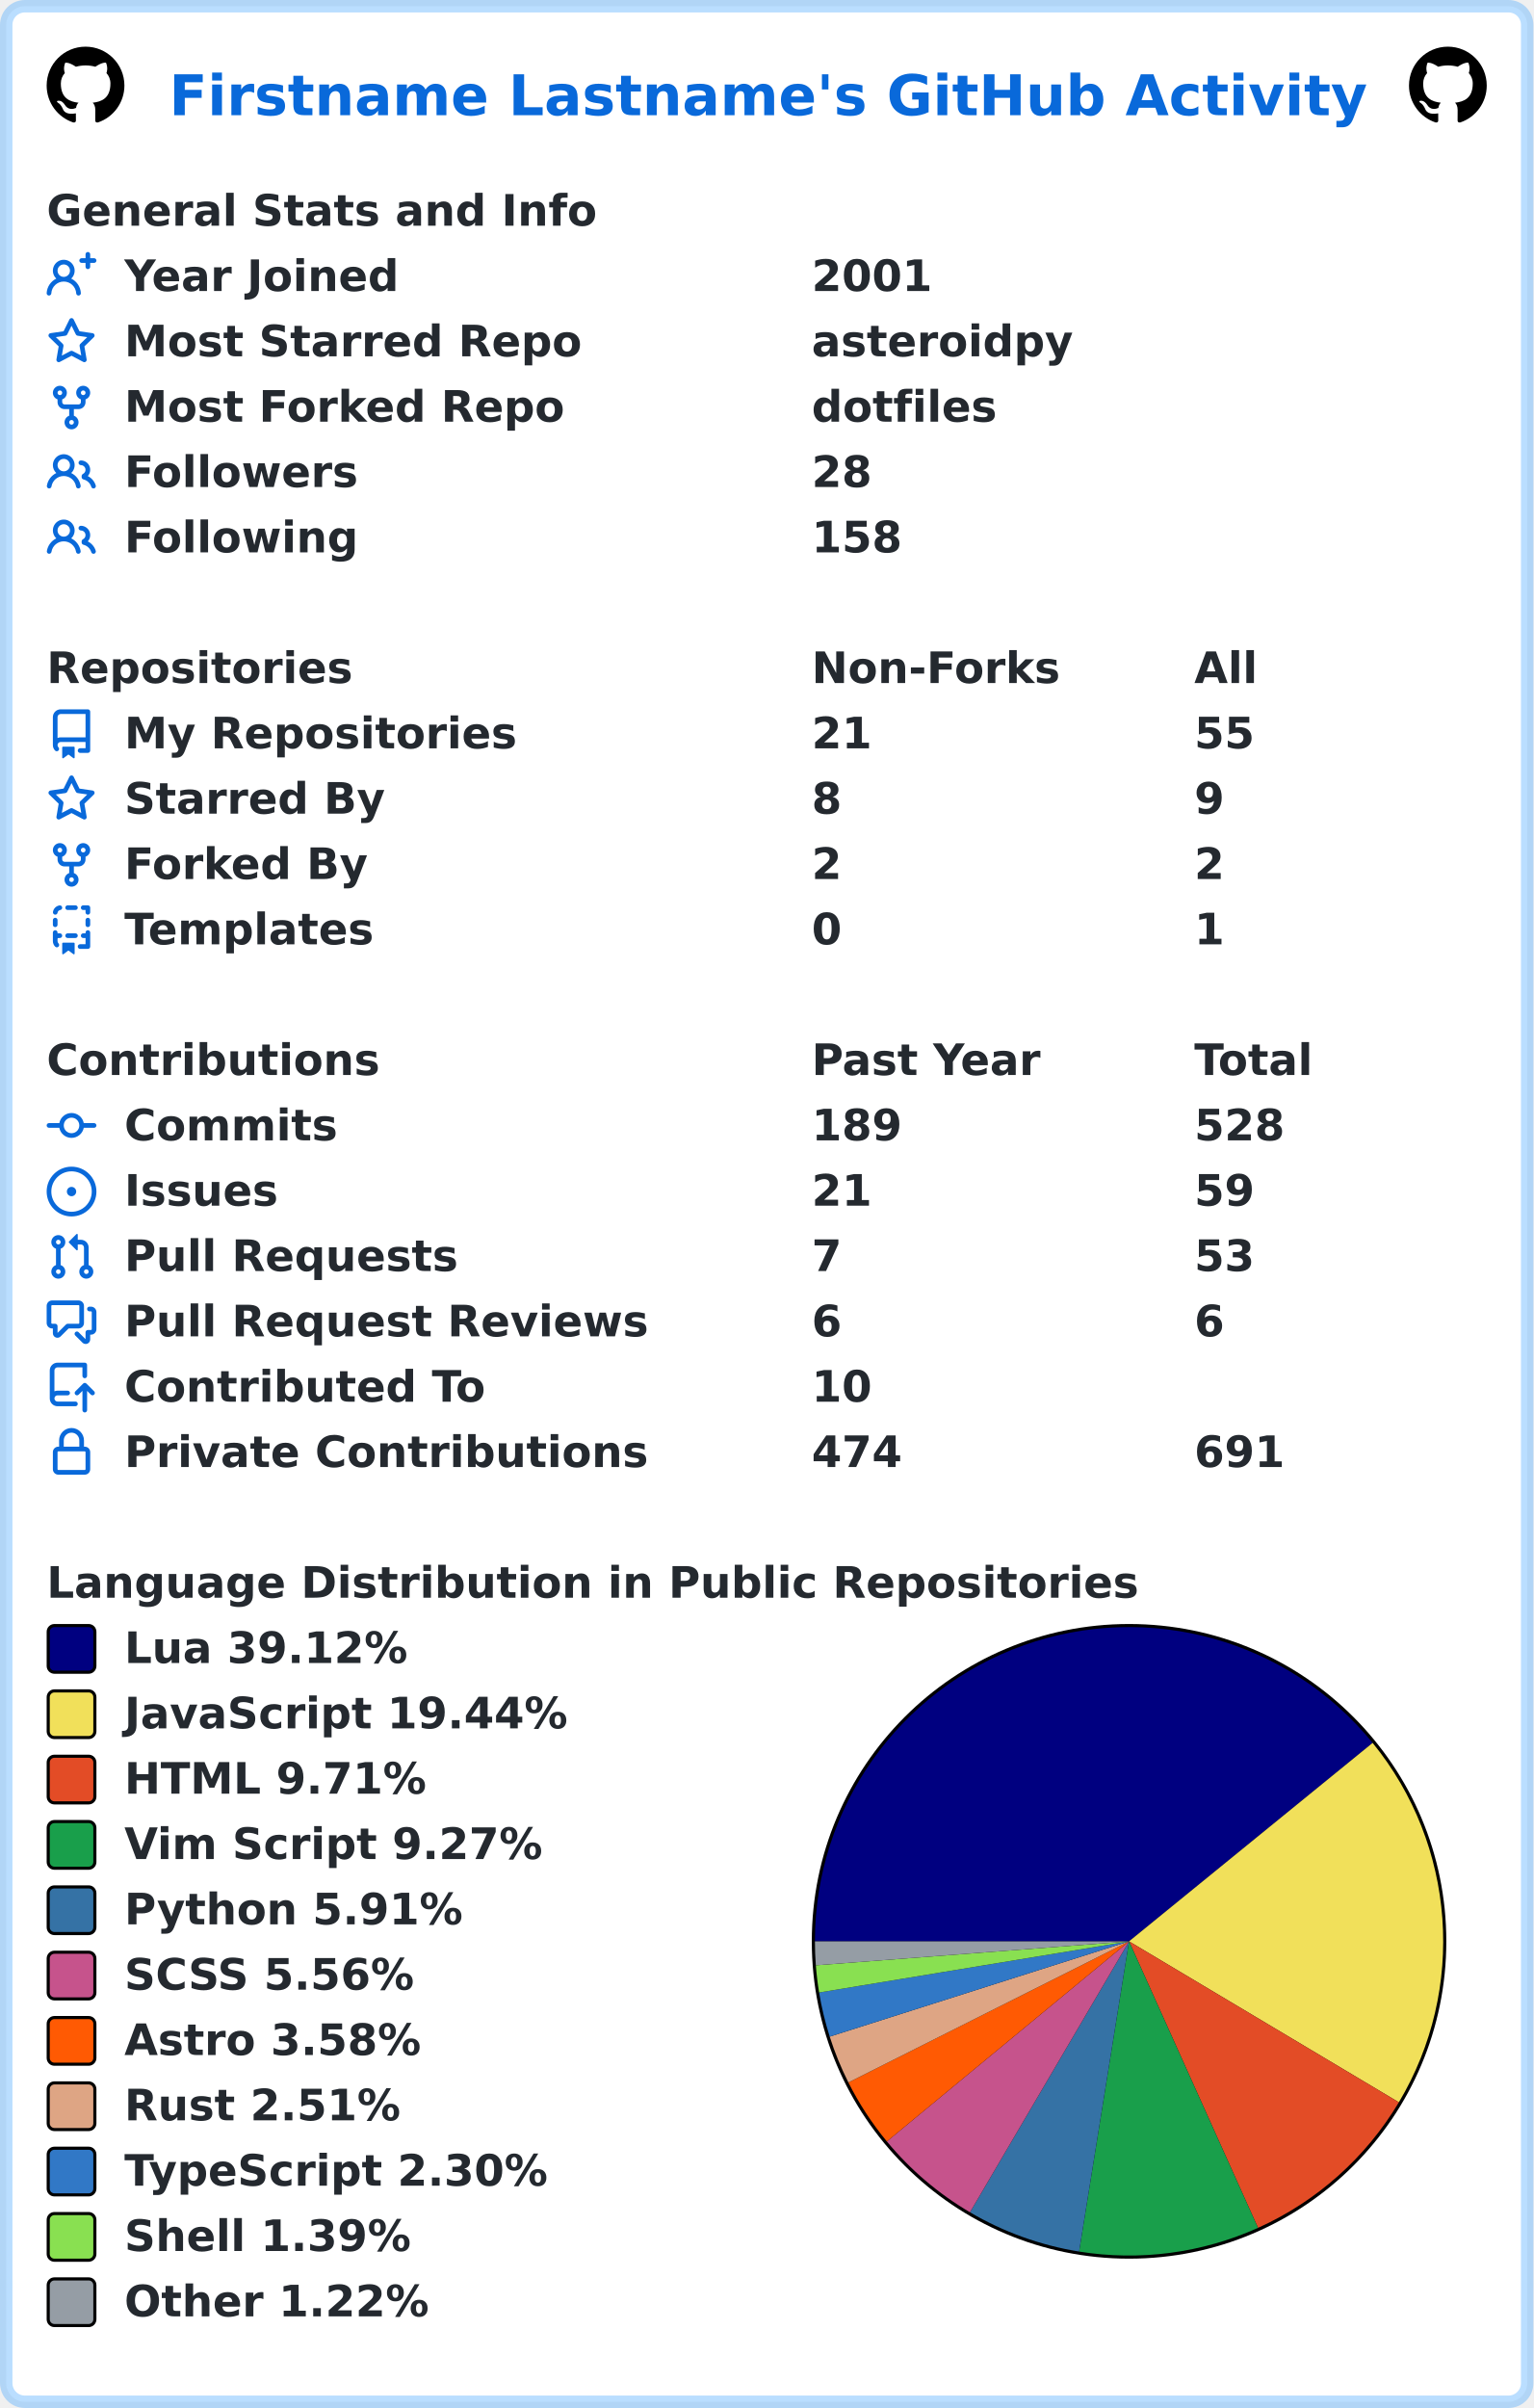
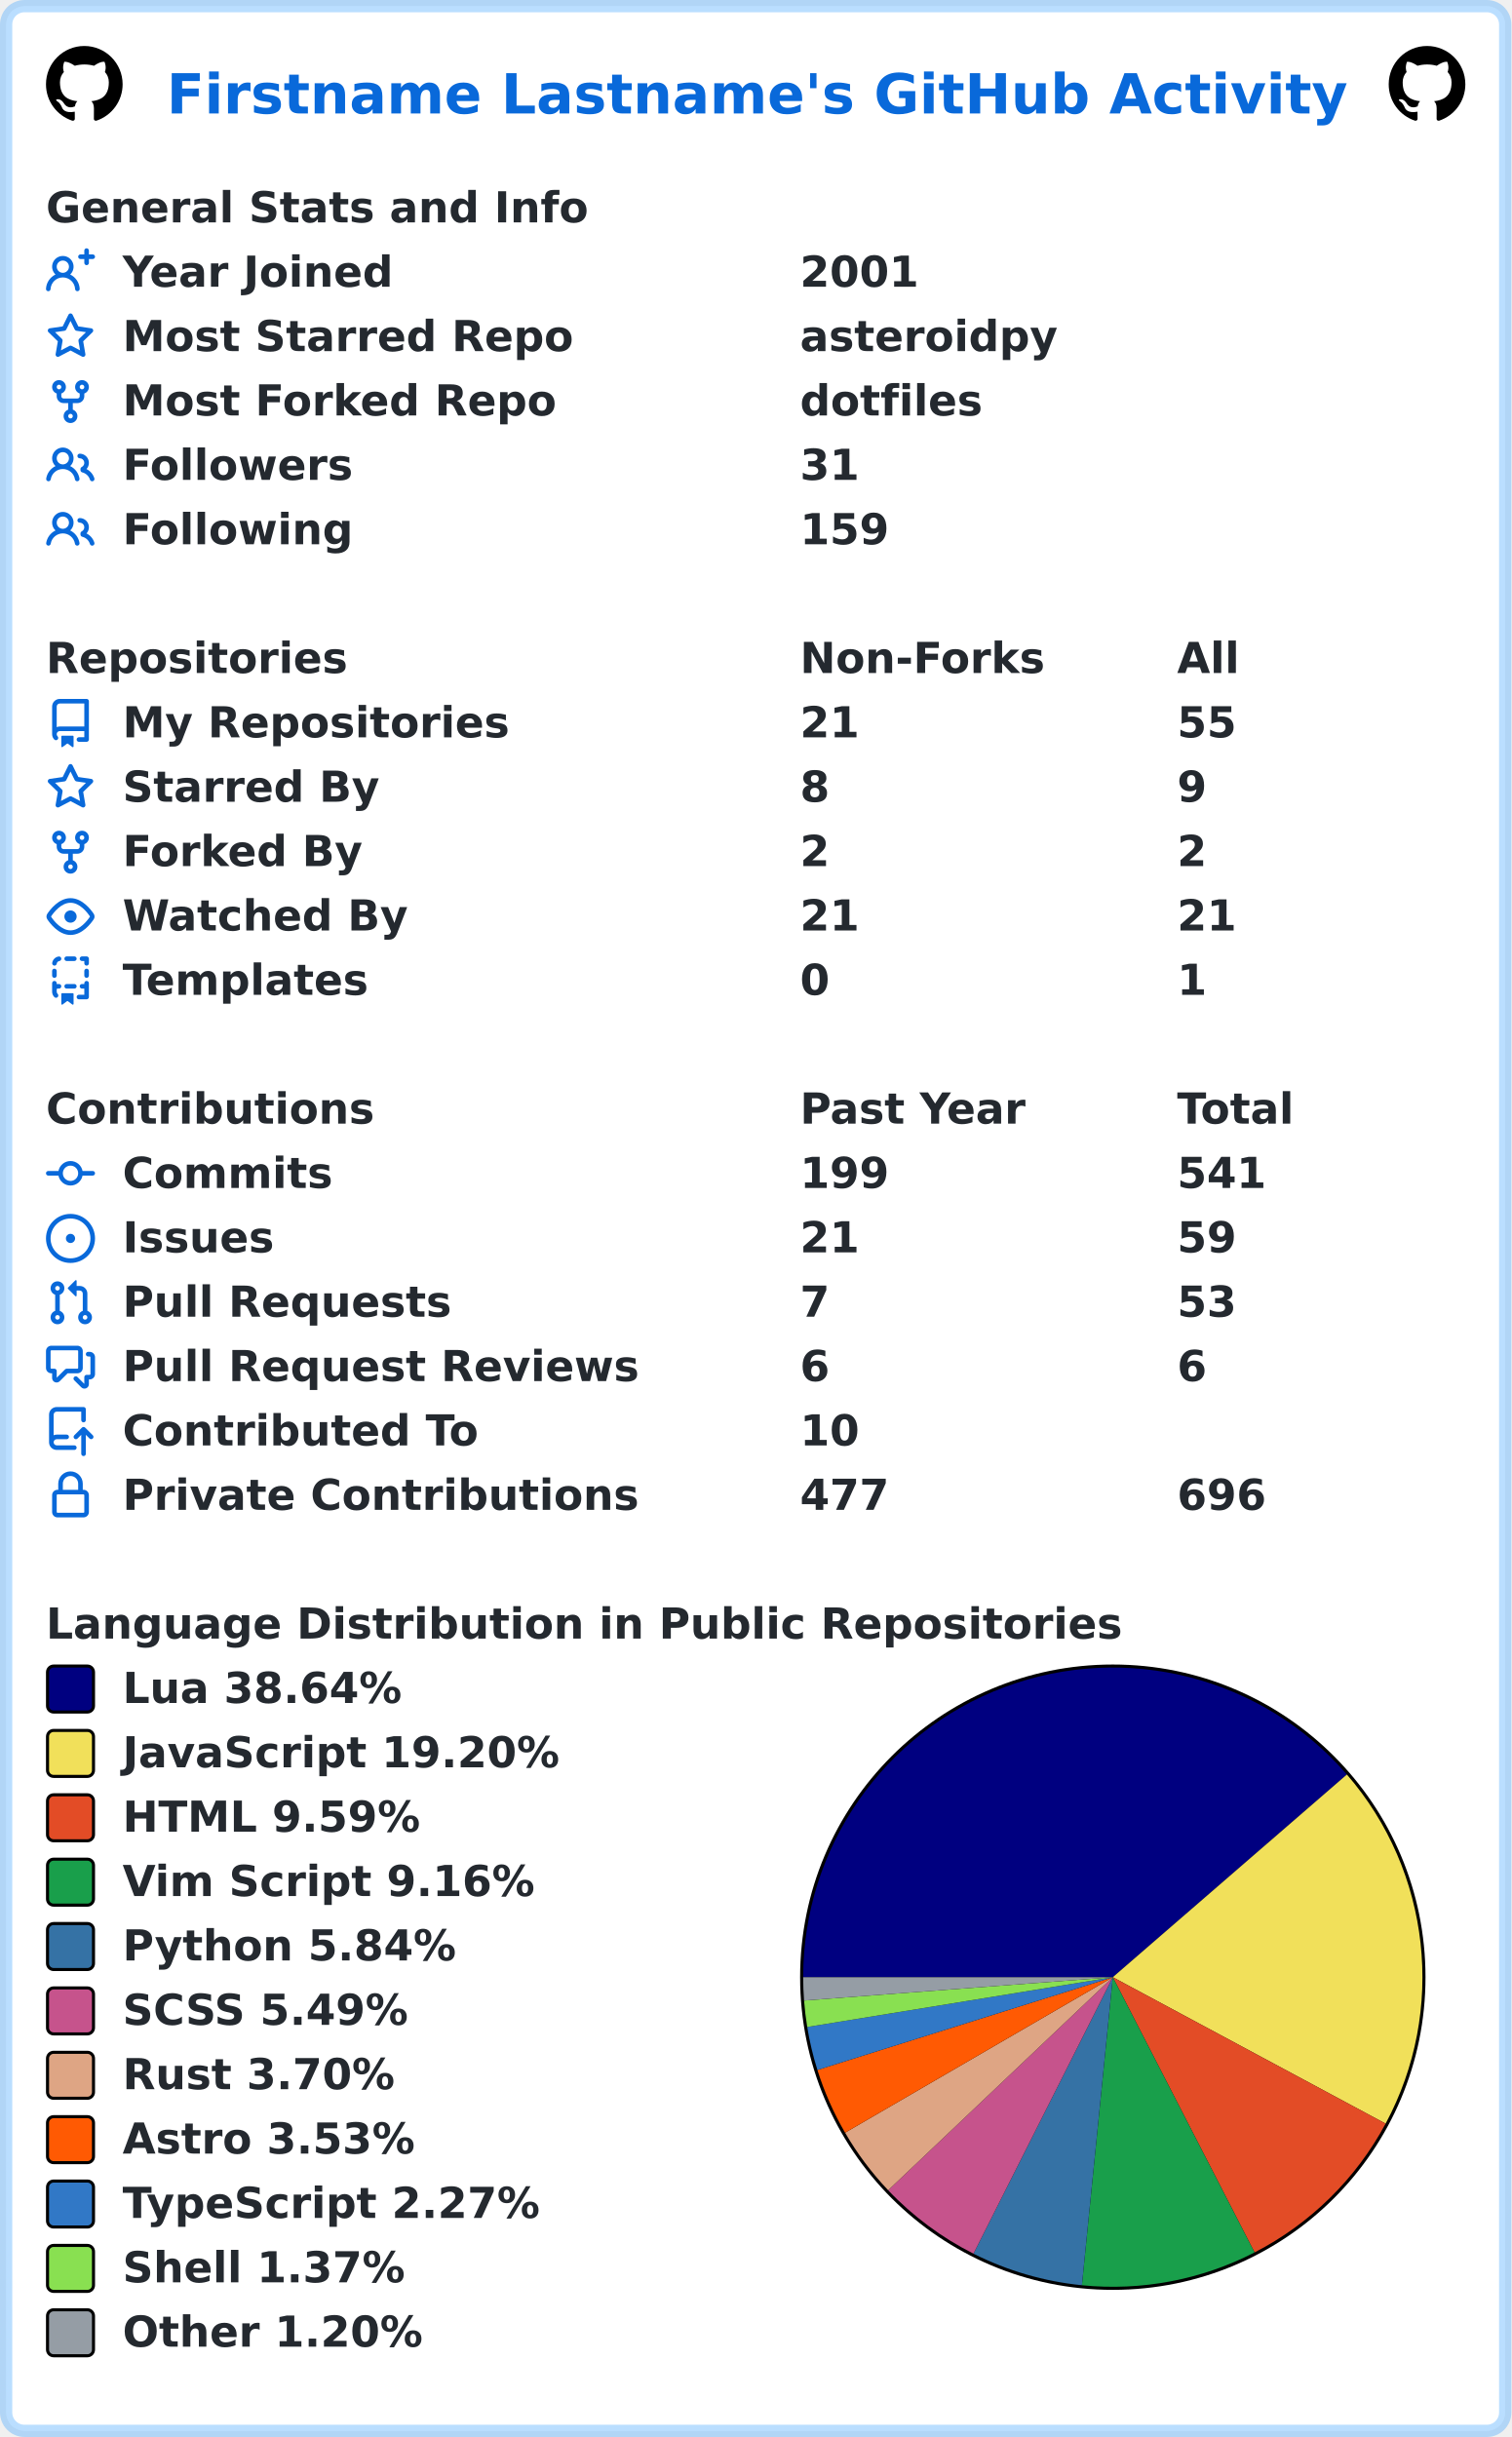
- <svg xmlns="http://www.w3.org/2000/svg" width="493" height="774" viewBox="0 0 493 774" lang="en" xml:lang="en">
-   <rect x="2" y="2" stroke-width="4" rx="6" width="489" height="770" stroke="rgba(84,174,255,0.4)" fill="#ffffff" />
+ <svg xmlns="http://www.w3.org/2000/svg" width="493" height="795" viewBox="0 0 493 795" lang="en" xml:lang="en">
+   <rect x="2" y="2" stroke-width="4" rx="6" width="489" height="791" stroke="rgba(84,174,255,0.4)" fill="#ffffff" />
  <g font-weight="600" font-size="110pt" font-family="Verdana,Geneva,DejaVu Sans,sans-serif" text-rendering="geometricPrecision">
    <text x="442" y="301" lengthAdjust="spacingAndGlyphs" textLength="3117" transform="scale(0.123)" fill="#0969da">Firstname Lastname's GitHub Activity</text>
    <svg x="15" y="15" width="25" height="25" viewBox="0 0 16 16">
      <path fill="#000000" fill-rule="evenodd" d="M8 0C3.58 0 0 3.58 0 8c0 3.54 2.29 6.53 5.47 7.59.4.07.55-.17.55-.38 0-.19-.01-.82-.01-1.49-2.01.37-2.53-.49-2.69-.94-.09-.23-.48-.94-.82-1.13-.28-.15-.68-.52-.01-.53.63-.01 1.08.58 1.23.82.72 1.21 1.87.87 2.33.66.07-.52.28-.87.51-1.07-1.78-.2-3.64-.89-3.64-3.95 0-.87.31-1.59.82-2.15-.08-.2-.36-1.02.08-2.12 0 0 .67-.21 2.2.82.64-.18 1.32-.27 2-.27.68 0 1.36.09 2 .27 1.53-1.04 2.2-.82 2.2-.82.44 1.1.16 1.92.08 2.12.51.56.82 1.27.82 2.15 0 3.07-1.87 3.75-3.65 3.95.29.25.54.73.54 1.48 0 1.07-.01 1.93-.01 2.2 0 .21.15.46.55.38A8.013 8.013 0 0016 8c0-4.42-3.58-8-8-8z" />
    </svg>
    <svg x="453" y="15" width="25" height="25" viewBox="0 0 16 16">
      <path fill="#000000" fill-rule="evenodd" d="M8 0C3.58 0 0 3.58 0 8c0 3.54 2.29 6.53 5.47 7.59.4.07.55-.17.55-.38 0-.19-.01-.82-.01-1.49-2.01.37-2.53-.49-2.69-.94-.09-.23-.48-.94-.82-1.13-.28-.15-.68-.52-.01-.53.63-.01 1.08.58 1.23.82.72 1.21 1.87.87 2.33.66.07-.52.28-.87.51-1.07-1.78-.2-3.64-.89-3.64-3.95 0-.87.31-1.59.82-2.15-.08-.2-.36-1.02.08-2.12 0 0 .67-.21 2.2.82.64-.18 1.32-.27 2-.27.68 0 1.36.09 2 .27 1.53-1.04 2.2-.82 2.2-.82.44 1.1.16 1.92.08 2.12.51.56.82 1.27.82 2.15 0 3.07-1.87 3.75-3.65 3.95.29.25.54.73.54 1.48 0 1.07-.01 1.93-.01 2.2 0 .21.15.46.55.38A8.013 8.013 0 0016 8c0-4.42-3.58-8-8-8z" />
    </svg>
    <g transform="translate(0, 60)" fill="#24292f">
      <g transform="translate(15, 0)">
        <g transform="scale(0.095)">
          <text x="0" y="132" textLength="1851" lengthAdjust="spacingAndGlyphs">General Stats and Info</text>
        </g>
      </g>
      <g transform="translate(15, 21)">
        <path fill="#0969da" fill-rule="evenodd" d="M13.25 0a.75.75 0 01.75.75V2h1.25a.75.75 0 010 1.5H14v1.25a.75.75 0 01-1.5 0V3.5h-1.25a.75.75 0 010-1.5h1.25V.75a.75.75 0 01.75-.75zM5.5 4a2 2 0 100 4 2 2 0 000-4zm2.4 4.548a3.5 3.5 0 10-4.799 0 5.527 5.527 0 00-3.1 4.66.75.75 0 101.498.085A4.01 4.01 0 015.5 9.5a4.01 4.01 0 014.001 3.793.75.75 0 101.498-.086 5.527 5.527 0 00-3.1-4.659z" />
        <g transform="scale(0.095)">
          <text lengthAdjust="spacingAndGlyphs" textLength="932" x="263" y="132">Year Joined</text>
          <text lengthAdjust="spacingAndGlyphs" textLength="420" x="2589" y="132">2001</text>
        </g>
      </g>
      <g transform="translate(15, 42)">
        <path fill="#0969da" fill-rule="evenodd" d="M8 .25a.75.75 0 01.673.418l1.882 3.815 4.21.612a.75.75 0 01.416 1.279l-3.046 2.97.719 4.192a.75.75 0 01-1.088.791L8 12.347l-3.766 1.98a.75.75 0 01-1.088-.79l.72-4.194L.818 6.374a.75.75 0 01.416-1.28l4.21-.611L7.327.668A.75.75 0 018 .25zm0 2.445L6.615 5.5a.75.75 0 01-.564.41l-3.097.45 2.24 2.184a.75.75 0 01.216.664l-.528 3.084 2.769-1.456a.75.75 0 01.698 0l2.77 1.456-.53-3.084a.75.75 0 01.216-.664l2.24-2.183-3.096-.45a.75.75 0 01-.564-.41L8 2.694v.001z" />
        <g transform="scale(0.095)">
          <text lengthAdjust="spacingAndGlyphs" textLength="1532" x="263" y="132">Most Starred Repo</text>
          <text lengthAdjust="spacingAndGlyphs" textLength="874" x="2589" y="132">asteroidpy</text>
        </g>
      </g>
      <g transform="translate(15, 63)">
        <path fill="#0969da" fill-rule="evenodd" d="M5 3.25a.75.75 0 11-1.5 0 .75.75 0 011.5 0zm0 2.122a2.25 2.25 0 10-1.5 0v.878A2.25 2.25 0 005.75 8.5h1.5v2.128a2.251 2.251 0 101.5 0V8.5h1.5a2.25 2.25 0 002.25-2.25v-.878a2.25 2.25 0 10-1.5 0v.878a.75.75 0 01-.75.75h-4.5A.75.75 0 015 6.25v-.878zm3.75 7.378a.75.75 0 11-1.5 0 .75.75 0 011.5 0zm3-8.75a.75.75 0 100-1.5.75.75 0 000 1.5z" />
        <g transform="scale(0.095)">
          <text lengthAdjust="spacingAndGlyphs" textLength="1485" x="263" y="132">Most Forked Repo</text>
          <text lengthAdjust="spacingAndGlyphs" textLength="609" x="2589" y="132">dotfiles</text>
        </g>
      </g>
      <g transform="translate(15, 84)">
        <path fill="#0969da" fill-rule="evenodd" d="M5.5 3.5a2 2 0 100 4 2 2 0 000-4zM2 5.5a3.5 3.5 0 115.898 2.549 5.507 5.507 0 013.034 4.084.75.75 0 11-1.482.235 4.001 4.001 0 00-7.9 0 .75.75 0 01-1.482-.236A5.507 5.507 0 013.102 8.05 3.49 3.49 0 012 5.5zM11 4a.75.75 0 100 1.5 1.5 1.5 0 01.666 2.844.75.75 0 00-.416.672v.352a.75.75 0 00.574.73c1.2.289 2.162 1.2 2.522 2.372a.75.75 0 101.434-.44 5.01 5.01 0 00-2.56-3.012A3 3 0 0011 4z" />
        <g transform="scale(0.095)">
          <text lengthAdjust="spacingAndGlyphs" textLength="778" x="263" y="132">Followers</text>
-           <text lengthAdjust="spacingAndGlyphs" textLength="210" x="2589" y="132">28</text>
+           <text lengthAdjust="spacingAndGlyphs" textLength="210" x="2589" y="132">31</text>
        </g>
      </g>
      <g transform="translate(15, 105)">
        <path fill="#0969da" fill-rule="evenodd" d="M5.5 3.5a2 2 0 100 4 2 2 0 000-4zM2 5.5a3.5 3.5 0 115.898 2.549 5.507 5.507 0 013.034 4.084.75.75 0 11-1.482.235 4.001 4.001 0 00-7.9 0 .75.75 0 01-1.482-.236A5.507 5.507 0 013.102 8.05 3.49 3.49 0 012 5.5zM11 4a.75.75 0 100 1.5 1.5 1.5 0 01.666 2.844.75.75 0 00-.416.672v.352a.75.75 0 00.574.73c1.2.289 2.162 1.2 2.522 2.372a.75.75 0 101.434-.44 5.01 5.01 0 00-2.56-3.012A3 3 0 0011 4z" />
        <g transform="scale(0.095)">
          <text lengthAdjust="spacingAndGlyphs" textLength="780" x="263" y="132">Following</text>
-           <text lengthAdjust="spacingAndGlyphs" textLength="315" x="2589" y="132">158</text>
+           <text lengthAdjust="spacingAndGlyphs" textLength="315" x="2589" y="132">159</text>
        </g>
      </g>
    </g>
    <g transform="translate(0, 207)" fill="#24292f">
      <g transform="translate(15, 0)">
        <g transform="scale(0.095)">
          <text x="0" y="132" textLength="1020" lengthAdjust="spacingAndGlyphs">Repositories</text>
          <text x="2589" y="132" textLength="832" lengthAdjust="spacingAndGlyphs">Non-Forks</text>
          <text x="3884" y="132" textLength="206" lengthAdjust="spacingAndGlyphs">All</text>
        </g>
      </g>
      <g transform="translate(15, 21)">
        <path fill="#0969da" fill-rule="evenodd" d="M2 2.5A2.5 2.5 0 014.5 0h8.75a.75.75 0 01.75.75v12.5a.75.75 0 01-.75.75h-2.5a.75.75 0 110-1.5h1.75v-2h-8a1 1 0 00-.714 1.7.75.75 0 01-1.072 1.05A2.495 2.495 0 012 11.5v-9zm10.5-1V9h-8c-.356 0-.694.074-1 .208V2.5a1 1 0 011-1h8zM5 12.25v3.25a.25.25 0 00.4.2l1.45-1.087a.25.25 0 01.3 0L8.6 15.7a.25.25 0 00.4-.2v-3.25a.25.25 0 00-.25-.25h-3.5a.25.25 0 00-.25.25z" />
        <g transform="scale(0.095)">
          <text lengthAdjust="spacingAndGlyphs" textLength="1312" x="263" y="132">My Repositories</text>
          <text lengthAdjust="spacingAndGlyphs" textLength="210" x="2589" y="132">21</text>
          <text lengthAdjust="spacingAndGlyphs" textLength="210" x="3884" y="132">55</text>
        </g>
      </g>
      <g transform="translate(15, 42)">
        <path fill="#0969da" fill-rule="evenodd" d="M8 .25a.75.75 0 01.673.418l1.882 3.815 4.21.612a.75.75 0 01.416 1.279l-3.046 2.97.719 4.192a.75.75 0 01-1.088.791L8 12.347l-3.766 1.98a.75.75 0 01-1.088-.79l.72-4.194L.818 6.374a.75.75 0 01.416-1.28l4.21-.611L7.327.668A.75.75 0 018 .25zm0 2.445L6.615 5.5a.75.75 0 01-.564.41l-3.097.45 2.24 2.184a.75.75 0 01.216.664l-.528 3.084 2.769-1.456a.75.75 0 01.698 0l2.77 1.456-.53-3.084a.75.75 0 01.216-.664l2.24-2.183-3.096-.45a.75.75 0 01-.564-.41L8 2.694v.001z" />
        <g transform="scale(0.095)">
          <text lengthAdjust="spacingAndGlyphs" textLength="874" x="263" y="132">Starred By</text>
          <text lengthAdjust="spacingAndGlyphs" textLength="105" x="2589" y="132">8</text>
          <text lengthAdjust="spacingAndGlyphs" textLength="105" x="3884" y="132">9</text>
        </g>
      </g>
      <g transform="translate(15, 63)">
        <path fill="#0969da" fill-rule="evenodd" d="M5 3.25a.75.75 0 11-1.5 0 .75.75 0 011.5 0zm0 2.122a2.25 2.25 0 10-1.5 0v.878A2.25 2.25 0 005.75 8.5h1.5v2.128a2.251 2.251 0 101.5 0V8.5h1.5a2.25 2.25 0 002.25-2.25v-.878a2.25 2.25 0 10-1.5 0v.878a.75.75 0 01-.75.75h-4.5A.75.75 0 015 6.25v-.878zm3.75 7.378a.75.75 0 11-1.5 0 .75.75 0 011.5 0zm3-8.75a.75.75 0 100-1.5.75.75 0 000 1.5z" />
        <g transform="scale(0.095)">
          <text lengthAdjust="spacingAndGlyphs" textLength="828" x="263" y="132">Forked By</text>
          <text lengthAdjust="spacingAndGlyphs" textLength="105" x="2589" y="132">2</text>
          <text lengthAdjust="spacingAndGlyphs" textLength="105" x="3884" y="132">2</text>
        </g>
      </g>
      <g transform="translate(15, 84)">
+         <path fill="#0969da" fill-rule="evenodd" d="M1.679 7.932c.412-.621 1.242-1.75 2.366-2.717C5.175 4.242 6.527 3.5 8 3.5c1.473 0 2.824.742 3.955 1.715 1.124.967 1.954 2.096 2.366 2.717a.119.119 0 010 .136c-.412.621-1.242 1.75-2.366 2.717C10.825 11.758 9.473 12.5 8 12.5c-1.473 0-2.824-.742-3.955-1.715C2.92 9.818 2.09 8.69 1.679 8.068a.119.119 0 010-.136zM8 2c-1.981 0-3.67.992-4.933 2.078C1.797 5.169.88 6.423.43 7.1a1.619 1.619 0 000 1.798c.45.678 1.367 1.932 2.637 3.024C4.329 13.008 6.019 14 8 14c1.981 0 3.67-.992 4.933-2.078 1.27-1.091 2.187-2.345 2.637-3.023a1.619 1.619 0 000-1.798c-.45-.678-1.367-1.932-2.637-3.023C11.671 2.992 9.981 2 8 2zm0 8a2 2 0 100-4 2 2 0 000 4z" />
+         <g transform="scale(0.095)">
+           <text lengthAdjust="spacingAndGlyphs" textLength="993" x="263" y="132">Watched By</text>
+           <text lengthAdjust="spacingAndGlyphs" textLength="210" x="2589" y="132">21</text>
+           <text lengthAdjust="spacingAndGlyphs" textLength="210" x="3884" y="132">21</text>
+         </g>
+       </g>
+       <g transform="translate(15, 105)">
        <path fill="#0969da" fill-rule="evenodd" d="M6 .75A.75.75 0 016.75 0h2.5a.75.75 0 010 1.5h-2.5A.75.75 0 016 .75zm5 0a.75.75 0 01.75-.75h1.5a.75.75 0 01.75.75v1.5a.75.75 0 01-1.5 0V1.5h-.75A.75.75 0 0111 .75zM4.992.662a.75.75 0 01-.636.848c-.436.063-.783.41-.846.846a.75.75 0 01-1.485-.212A2.501 2.501 0 014.144.025a.75.75 0 01.848.637zM2.75 4a.75.75 0 01.75.75v1.5a.75.75 0 01-1.5 0v-1.5A.75.75 0 012.75 4zm10.5 0a.75.75 0 01.75.75v1.5a.75.75 0 01-1.5 0v-1.5a.75.75 0 01.75-.75zM2.75 8a.75.75 0 01.75.75v.268A1.72 1.72 0 013.75 9h.5a.75.75 0 010 1.5h-.5a.25.25 0 00-.25.25v.75c0 .28.114.532.3.714a.75.75 0 01-1.05 1.072A2.495 2.495 0 012 11.5V8.75A.75.75 0 012.75 8zm10.5 0a.75.75 0 01.75.75v4.5a.75.75 0 01-.75.75h-2.5a.75.75 0 010-1.5h1.75v-2h-.75a.75.75 0 010-1.5h.75v-.25a.75.75 0 01.75-.75zM6 9.75A.75.75 0 016.75 9h2.5a.75.75 0 010 1.5h-2.5A.75.75 0 016 9.75zm-1 2.5v3.25a.25.25 0 00.4.2l1.45-1.087a.25.25 0 01.3 0L8.6 15.7a.25.25 0 00.4-.2v-3.25a.25.25 0 00-.25-.25h-3.5a.25.25 0 00-.25.25z" />
        <g transform="scale(0.095)">
          <text lengthAdjust="spacingAndGlyphs" textLength="868" x="263" y="132">Templates</text>
          <text lengthAdjust="spacingAndGlyphs" textLength="105" x="2589" y="132">0</text>
          <text lengthAdjust="spacingAndGlyphs" textLength="105" x="3884" y="132">1</text>
        </g>
      </g>
    </g>
-     <g transform="translate(0, 333)" fill="#24292f">
+     <g transform="translate(0, 354)" fill="#24292f">
      <g transform="translate(15, 0)">
        <g transform="scale(0.095)">
          <text x="0" y="132" textLength="1112" lengthAdjust="spacingAndGlyphs">Contributions</text>
          <text x="2589" y="132" textLength="774" lengthAdjust="spacingAndGlyphs">Past Year</text>
          <text x="3884" y="132" textLength="414" lengthAdjust="spacingAndGlyphs">Total</text>
        </g>
      </g>
      <g transform="translate(15, 21)">
        <path fill="#0969da" fill-rule="evenodd" d="M10.5 7.75a2.5 2.5 0 11-5 0 2.5 2.5 0 015 0zm1.43.75a4.002 4.002 0 01-7.86 0H.75a.75.75 0 110-1.5h3.32a4.001 4.001 0 017.86 0h3.32a.75.75 0 110 1.5h-3.32z" />
        <g transform="scale(0.095)">
          <text lengthAdjust="spacingAndGlyphs" textLength="734" x="263" y="132">Commits</text>
-           <text lengthAdjust="spacingAndGlyphs" textLength="315" x="2589" y="132">189</text>
-           <text lengthAdjust="spacingAndGlyphs" textLength="315" x="3884" y="132">528</text>
+           <text lengthAdjust="spacingAndGlyphs" textLength="315" x="2589" y="132">199</text>
+           <text lengthAdjust="spacingAndGlyphs" textLength="315" x="3884" y="132">541</text>
        </g>
      </g>
      <g transform="translate(15, 42)">
        <path fill="#0969da" d="M8 9.5a1.5 1.5 0 100-3 1.5 1.5 0 000 3z" />
        <path fill="#0969da" fill-rule="evenodd" d="M8 0a8 8 0 100 16A8 8 0 008 0zM1.5 8a6.5 6.5 0 1113 0 6.5 6.5 0 01-13 0z" />
        <g transform="scale(0.095)">
          <text lengthAdjust="spacingAndGlyphs" textLength="512" x="263" y="132">Issues</text>
          <text lengthAdjust="spacingAndGlyphs" textLength="210" x="2589" y="132">21</text>
          <text lengthAdjust="spacingAndGlyphs" textLength="210" x="3884" y="132">59</text>
        </g>
      </g>
      <g transform="translate(15, 63)">
        <path fill="#0969da" fill-rule="evenodd" d="M7.177 3.073L9.573.677A.25.25 0 0110 .854v4.792a.25.25 0 01-.427.177L7.177 3.427a.25.25 0 010-.354zM3.75 2.5a.75.75 0 100 1.5.75.75 0 000-1.5zm-2.25.75a2.25 2.25 0 113 2.122v5.256a2.251 2.251 0 11-1.5 0V5.372A2.25 2.25 0 011.5 3.25zM11 2.5h-1V4h1a1 1 0 011 1v5.628a2.251 2.251 0 101.5 0V5A2.5 2.5 0 0011 2.5zm1 10.25a.75.75 0 111.5 0 .75.75 0 01-1.5 0zM3.75 12a.75.75 0 100 1.5.75.75 0 000-1.5z" />
        <g transform="scale(0.095)">
          <text lengthAdjust="spacingAndGlyphs" textLength="1113" x="263" y="132">Pull Requests</text>
          <text lengthAdjust="spacingAndGlyphs" textLength="105" x="2589" y="132">7</text>
          <text lengthAdjust="spacingAndGlyphs" textLength="210" x="3884" y="132">53</text>
        </g>
      </g>
      <g transform="translate(15, 84)">
        <path fill="#0969da" fill-rule="evenodd" d="M1.5 2.75a.25.25 0 01.25-.25h8.5a.25.25 0 01.25.25v5.5a.25.25 0 01-.25.25h-3.5a.75.75 0 00-.53.22L3.5 11.44V9.25a.75.75 0 00-.75-.75h-1a.25.25 0 01-.25-.25v-5.5zM1.75 1A1.75 1.75 0 000 2.75v5.5C0 9.216.784 10 1.75 10H2v1.543a1.457 1.457 0 002.487 1.03L7.061 10h3.189A1.75 1.75 0 0012 8.25v-5.5A1.75 1.75 0 0010.25 1h-8.5zM14.5 4.75a.25.25 0 00-.25-.25h-.5a.75.75 0 110-1.5h.5c.966 0 1.75.784 1.75 1.75v5.5A1.75 1.75 0 0114.25 12H14v1.543a1.457 1.457 0 01-2.487 1.03L9.22 12.28a.75.75 0 111.06-1.06l2.22 2.22v-2.19a.75.75 0 01.75-.75h1a.25.25 0 00.25-.25v-5.5z" />
        <g transform="scale(0.095)">
          <text lengthAdjust="spacingAndGlyphs" textLength="1762" x="263" y="132">Pull Request Reviews</text>
          <text lengthAdjust="spacingAndGlyphs" textLength="105" x="2589" y="132">6</text>
          <text lengthAdjust="spacingAndGlyphs" textLength="105" x="3884" y="132">6</text>
        </g>
      </g>
      <g transform="translate(15, 105)">
        <path fill="#0969da" fill-rule="evenodd" d="M1 2.5A2.5 2.5 0 013.5 0h8.75a.75.75 0 01.75.75v3.5a.75.75 0 01-1.5 0V1.5h-8a1 1 0 00-1 1v6.708A2.492 2.492 0 013.5 9h3.25a.75.75 0 010 1.5H3.5a1 1 0 100 2h5.75a.75.75 0 010 1.5H3.5A2.5 2.5 0 011 11.5v-9zm13.23 7.79a.75.75 0 001.06-1.06l-2.505-2.505a.75.75 0 00-1.06 0L9.22 9.229a.75.75 0 001.06 1.061l1.225-1.224v6.184a.75.75 0 001.5 0V9.066l1.224 1.224z" />
        <g transform="scale(0.095)">
          <text lengthAdjust="spacingAndGlyphs" textLength="1234" x="263" y="132">Contributed To</text>
          <text lengthAdjust="spacingAndGlyphs" textLength="210" x="2589" y="132">10</text>
        </g>
      </g>
      <g transform="translate(15, 126)">
        <path fill="#0969da" fill-rule="evenodd" d="M4 4v2h-.25A1.75 1.75 0 002 7.75v5.5c0 .966.784 1.75 1.75 1.75h8.5A1.75 1.75 0 0014 13.25v-5.5A1.75 1.75 0 0012.25 6H12V4a4 4 0 10-8 0zm6.5 2V4a2.5 2.5 0 00-5 0v2h5zM12 7.5h.25a.25.25 0 01.25.25v5.5a.25.25 0 01-.25.25h-8.5a.25.25 0 01-.25-.25v-5.5a.25.25 0 01.25-.25H12z" />
        <g transform="scale(0.095)">
          <text lengthAdjust="spacingAndGlyphs" textLength="1742" x="263" y="132">Private Contributions</text>
-           <text lengthAdjust="spacingAndGlyphs" textLength="315" x="2589" y="132">474</text>
-           <text lengthAdjust="spacingAndGlyphs" textLength="315" x="3884" y="132">691</text>
-         </g>
-       </g>
-     </g>
-     <g transform="translate(0, 501)" fill="#24292f">
+           <text lengthAdjust="spacingAndGlyphs" textLength="315" x="2589" y="132">477</text>
+           <text lengthAdjust="spacingAndGlyphs" textLength="315" x="3884" y="132">696</text>
+         </g>
+       </g>
+     </g>
+     <g transform="translate(0, 522)" fill="#24292f">
      <g transform="translate(15, 0)">
        <g transform="scale(0.095)">
          <text x="0" y="132" textLength="3652" lengthAdjust="spacingAndGlyphs">Language Distribution in Public Repositories</text>
        </g>
      </g>
      <g transform="translate(261, 21)">
        <circle cx="102" cy="102" r="102" fill="#000000" />
      </g>
      <g transform="translate(262, 22)">
-         <path fill-rule="evenodd" fill="#000080" d="M 0.0,101 A 101 101 0 0 1 179.312 37.217 L 101,101 Z" />
-         <path fill-rule="evenodd" fill="#f1e05a" d="M 179.312,37.217 A 101 101 0 0 1 187.744 152.735 L 101,101 Z" />
-         <path fill-rule="evenodd" fill="#e34c26" d="M 187.744,152.735 A 101 101 0 0 1 142.462 193.097 L 101,101 Z" />
-         <path fill-rule="evenodd" fill="#199f4b" d="M 142.462,193.097 A 101 101 0 0 1 84.939 200.715 L 101,101 Z" />
-         <path fill-rule="evenodd" fill="#3572A5" d="M 84.939,200.715 A 101 101 0 0 1 49.847 188.088 L 101,101 Z" />
-         <path fill-rule="evenodd" fill="#c6538c" d="M 49.847,188.088 A 101 101 0 0 1 23.127 165.318 L 101,101 Z" />
-         <path fill-rule="evenodd" fill="#ff5a03" d="M 23.127,165.318 A 101 101 0 0 1 10.756 146.354 L 101,101 Z" />
-         <path fill-rule="evenodd" fill="#dea584" d="M 10.756,146.354 A 101 101 0 0 1 4.756 131.63 L 101,101 Z" />
-         <path fill-rule="evenodd" fill="#3178c6" d="M 4.756,131.63 A 101 101 0 0 1 1.348 117.445 L 101,101 Z" />
-         <path fill-rule="evenodd" fill="#89e051" d="M 1.348,117.445 A 101 101 0 0 1 0.294 108.706 L 101,101 Z" />
-         <path fill-rule="evenodd" fill="#959da5" d="M 0.294,108.706 A 101 101 0 0 1 0.0 101 L 101,101 Z" />
+         <path fill-rule="evenodd" fill="#000080" d="M 0.0,101 A 101 101 0 0 1 177.355 34.887 L 101,101 Z" />
+         <path fill-rule="evenodd" fill="#f1e05a" d="M 177.355,34.887 A 101 101 0 0 1 189.988 148.771 L 101,101 Z" />
+         <path fill-rule="evenodd" fill="#e34c26" d="M 189.988,148.771 A 101 101 0 0 1 147.244 190.791 L 101,101 Z" />
+         <path fill-rule="evenodd" fill="#199f4b" d="M 147.244,190.791 A 101 101 0 0 1 90.919 201.496 L 101,101 Z" />
+         <path fill-rule="evenodd" fill="#3572A5" d="M 90.919,201.496 A 101 101 0 0 1 55.545 191.194 L 101,101 Z" />
+         <path fill-rule="evenodd" fill="#c6538c" d="M 55.545,191.194 A 101 101 0 0 1 27.715 170.501 L 101,101 Z" />
+         <path fill-rule="evenodd" fill="#dea584" d="M 27.715,170.501 A 101 101 0 0 1 13.665 151.731 L 101,101 Z" />
+         <path fill-rule="evenodd" fill="#ff5a03" d="M 13.665,151.731 A 101 101 0 0 1 4.641 131.266 L 101,101 Z" />
+         <path fill-rule="evenodd" fill="#3178c6" d="M 4.641,131.266 A 101 101 0 0 1 1.315 117.245 L 101,101 Z" />
+         <path fill-rule="evenodd" fill="#89e051" d="M 1.315,117.245 A 101 101 0 0 1 0.287 108.612 L 101,101 Z" />
+         <path fill-rule="evenodd" fill="#959da5" d="M 0.287,108.612 A 101 101 0 0 1 0.0 101 L 101,101 Z" />
      </g>
      <g transform="translate(15, 21)">
        <rect x="0.5" y="0.5" rx="2" width="15" height="15" fill="#000080" stroke-width="1" stroke="#000000" />
-         <text transform="scale(0.095)" x="263" y="132" textLength="980" lengthAdjust="spacingAndGlyphs">Lua 39.12%</text>
+         <text transform="scale(0.095)" x="263" y="132" textLength="980" lengthAdjust="spacingAndGlyphs">Lua 38.64%</text>
      </g>
      <g transform="translate(15, 42)">
        <rect x="0.5" y="0.5" rx="2" width="15" height="15" fill="#f1e05a" stroke-width="1" stroke="#000000" />
-         <text transform="scale(0.095)" x="263" y="132" textLength="1516" lengthAdjust="spacingAndGlyphs">JavaScript 19.44%</text>
+         <text transform="scale(0.095)" x="263" y="132" textLength="1516" lengthAdjust="spacingAndGlyphs">JavaScript 19.20%</text>
      </g>
      <g transform="translate(15, 63)">
        <rect x="0.5" y="0.5" rx="2" width="15" height="15" fill="#e34c26" stroke-width="1" stroke="#000000" />
-         <text transform="scale(0.095)" x="263" y="132" textLength="1036" lengthAdjust="spacingAndGlyphs">HTML 9.71%</text>
+         <text transform="scale(0.095)" x="263" y="132" textLength="1036" lengthAdjust="spacingAndGlyphs">HTML 9.59%</text>
      </g>
      <g transform="translate(15, 84)">
        <rect x="0.5" y="0.5" rx="2" width="15" height="15" fill="#199f4b" stroke-width="1" stroke="#000000" />
-         <text transform="scale(0.095)" x="263" y="132" textLength="1428" lengthAdjust="spacingAndGlyphs">Vim Script 9.27%</text>
+         <text transform="scale(0.095)" x="263" y="132" textLength="1428" lengthAdjust="spacingAndGlyphs">Vim Script 9.16%</text>
      </g>
      <g transform="translate(15, 105)">
        <rect x="0.5" y="0.5" rx="2" width="15" height="15" fill="#3572A5" stroke-width="1" stroke="#000000" />
-         <text transform="scale(0.095)" x="263" y="132" textLength="1149" lengthAdjust="spacingAndGlyphs">Python 5.91%</text>
+         <text transform="scale(0.095)" x="263" y="132" textLength="1149" lengthAdjust="spacingAndGlyphs">Python 5.84%</text>
      </g>
      <g transform="translate(15, 126)">
        <rect x="0.5" y="0.5" rx="2" width="15" height="15" fill="#c6538c" stroke-width="1" stroke="#000000" />
-         <text transform="scale(0.095)" x="263" y="132" textLength="1008" lengthAdjust="spacingAndGlyphs">SCSS 5.56%</text>
+         <text transform="scale(0.095)" x="263" y="132" textLength="1008" lengthAdjust="spacingAndGlyphs">SCSS 5.49%</text>
      </g>
      <g transform="translate(15, 147)">
+         <rect x="0.5" y="0.5" rx="2" width="15" height="15" fill="#dea584" stroke-width="1" stroke="#000000" />
+         <text transform="scale(0.095)" x="263" y="132" textLength="946" lengthAdjust="spacingAndGlyphs">Rust 3.70%</text>
+       </g>
+       <g transform="translate(15, 168)">
        <rect x="0.5" y="0.5" rx="2" width="15" height="15" fill="#ff5a03" stroke-width="1" stroke="#000000" />
-         <text transform="scale(0.095)" x="263" y="132" textLength="1008" lengthAdjust="spacingAndGlyphs">Astro 3.58%</text>
-       </g>
-       <g transform="translate(15, 168)">
-         <rect x="0.5" y="0.5" rx="2" width="15" height="15" fill="#dea584" stroke-width="1" stroke="#000000" />
-         <text transform="scale(0.095)" x="263" y="132" textLength="946" lengthAdjust="spacingAndGlyphs">Rust 2.51%</text>
+         <text transform="scale(0.095)" x="263" y="132" textLength="1008" lengthAdjust="spacingAndGlyphs">Astro 3.53%</text>
      </g>
      <g transform="translate(15, 189)">
        <rect x="0.5" y="0.5" rx="2" width="15" height="15" fill="#3178c6" stroke-width="1" stroke="#000000" />
-         <text transform="scale(0.095)" x="263" y="132" textLength="1462" lengthAdjust="spacingAndGlyphs">TypeScript 2.30%</text>
+         <text transform="scale(0.095)" x="263" y="132" textLength="1462" lengthAdjust="spacingAndGlyphs">TypeScript 2.27%</text>
      </g>
      <g transform="translate(15, 210)">
        <rect x="0.5" y="0.5" rx="2" width="15" height="15" fill="#89e051" stroke-width="1" stroke="#000000" />
-         <text transform="scale(0.095)" x="263" y="132" textLength="982" lengthAdjust="spacingAndGlyphs">Shell 1.39%</text>
+         <text transform="scale(0.095)" x="263" y="132" textLength="982" lengthAdjust="spacingAndGlyphs">Shell 1.37%</text>
      </g>
      <g transform="translate(15, 231)">
        <rect x="0.5" y="0.5" rx="2" width="15" height="15" fill="#959da5" stroke-width="1" stroke="#000000" />
-         <text transform="scale(0.095)" x="263" y="132" textLength="1047" lengthAdjust="spacingAndGlyphs">Other 1.22%</text>
+         <text transform="scale(0.095)" x="263" y="132" textLength="1047" lengthAdjust="spacingAndGlyphs">Other 1.20%</text>
      </g>
    </g>
  </g>
</svg>
